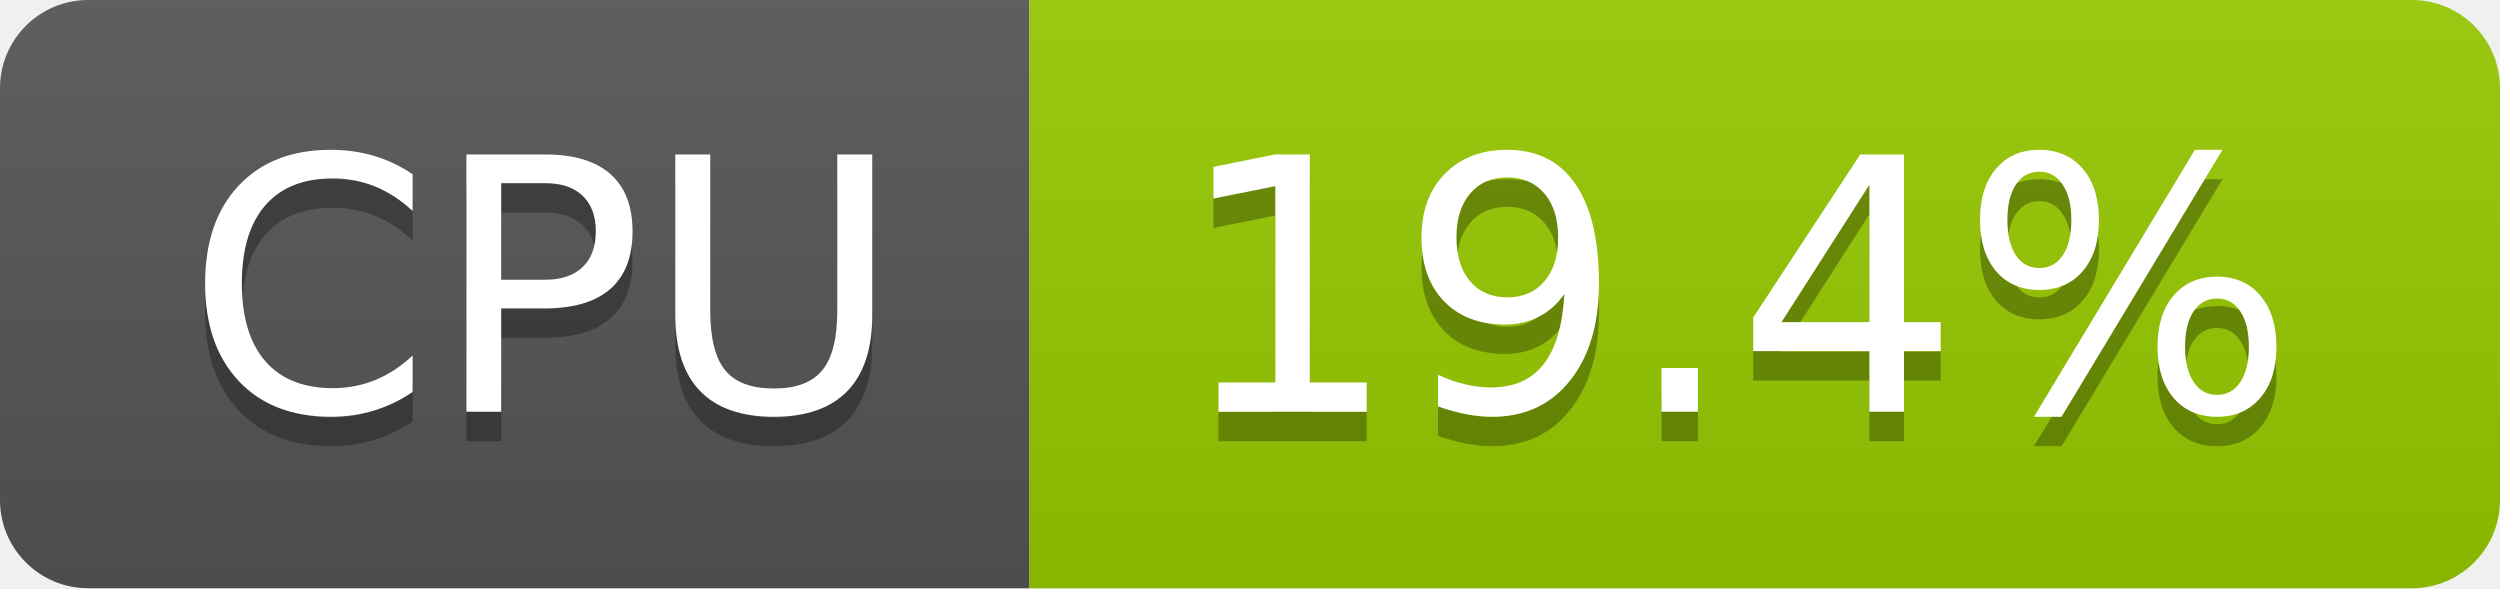
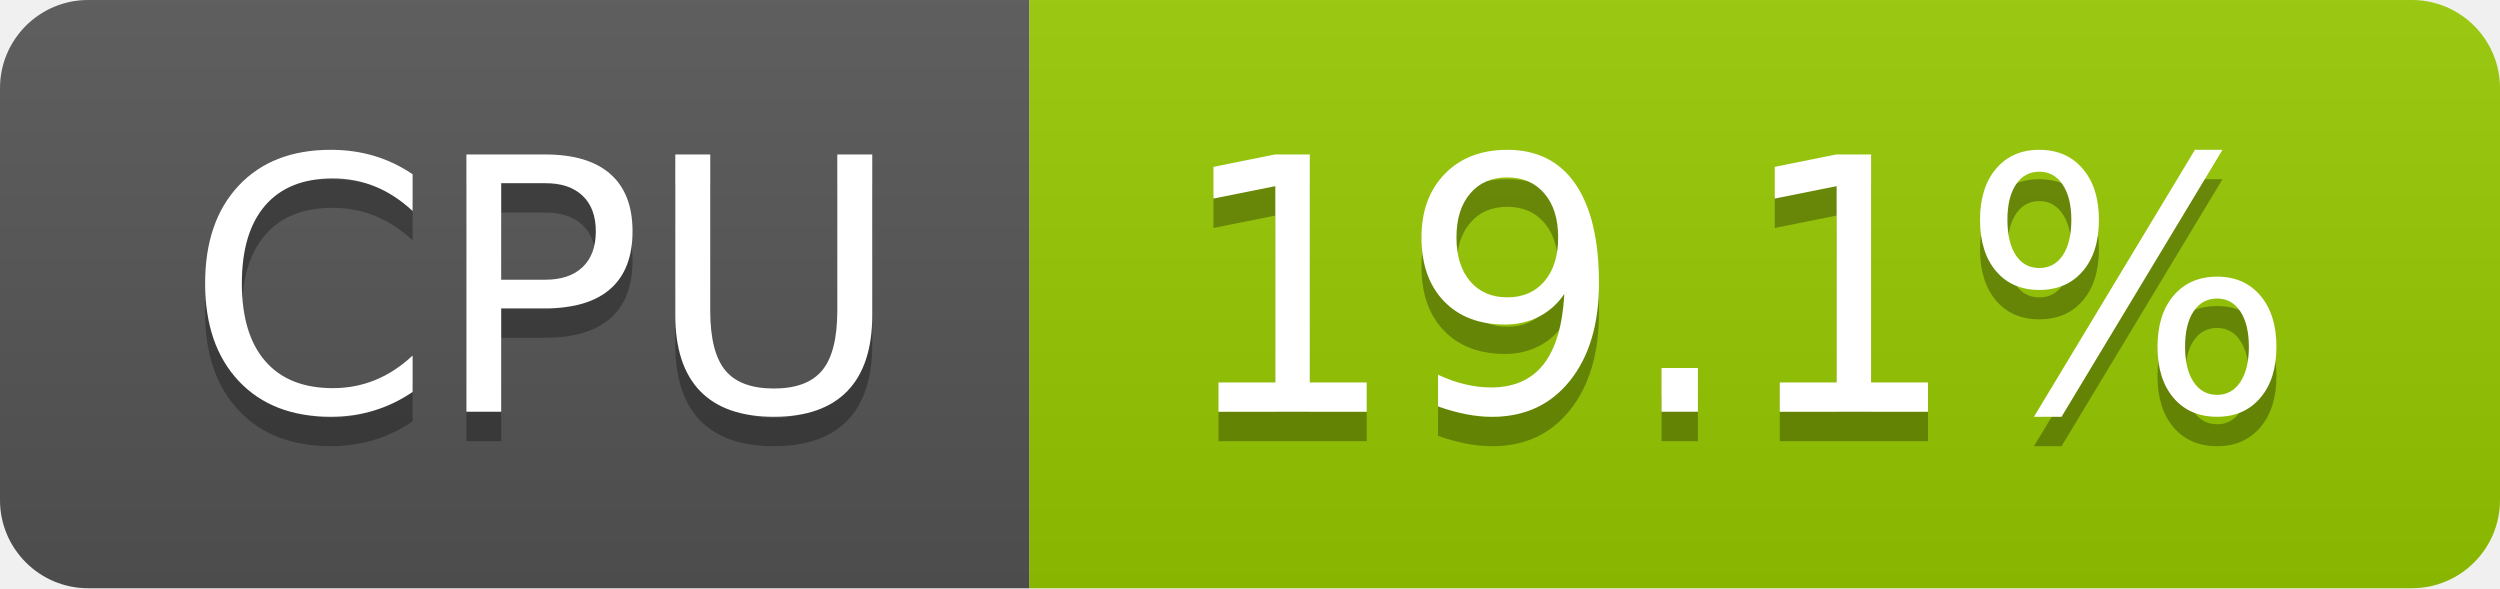
- <svg xmlns="http://www.w3.org/2000/svg" width="85" height="20" role="img" aria-label="CPU: 19.4%">
+ <svg xmlns="http://www.w3.org/2000/svg" width="85" height="20" role="img" aria-label="CPU: 19.1%">
  <linearGradient id="s" x2="0" y2="100%">
    <stop offset="0" stop-color="#bbb" stop-opacity=".1" />
    <stop offset="1" stop-opacity=".1" />
  </linearGradient>
  <clipPath id="r">
    <rect width="85" height="20" rx="3" fill="#fff" />
  </clipPath>
  <g clip-path="url(#r)">
    <rect width="35" height="20" fill="#555" />
    <rect x="35" width="50" height="20" fill="#97ca00" />
    <rect width="85" height="20" fill="url(#s)" />
  </g>
  <g fill="#fff" text-anchor="middle" font-family="Verdana,Geneva,DejaVu Sans,sans-serif" text-rendering="geometricPrecision" font-size="120">
    <text aria-hidden="true" x="185" y="150" fill="#010101" fill-opacity=".3" transform="scale(.1)" textLength="247">CPU</text>
    <text x="185" y="140" transform="scale(.1)" fill="#fff" textLength="247">CPU</text>
-     <text aria-hidden="true" x="590" y="150" fill="#010101" fill-opacity=".3" transform="scale(.1)" textLength="390">19.4%</text>
-     <text x="590" y="140" transform="scale(.1)" fill="#fff" textLength="390">19.4%</text>
+     <text aria-hidden="true" x="590" y="150" fill="#010101" fill-opacity=".3" transform="scale(.1)" textLength="390">19.1%</text>
+     <text x="590" y="140" transform="scale(.1)" fill="#fff" textLength="390">19.1%</text>
  </g>
</svg>
